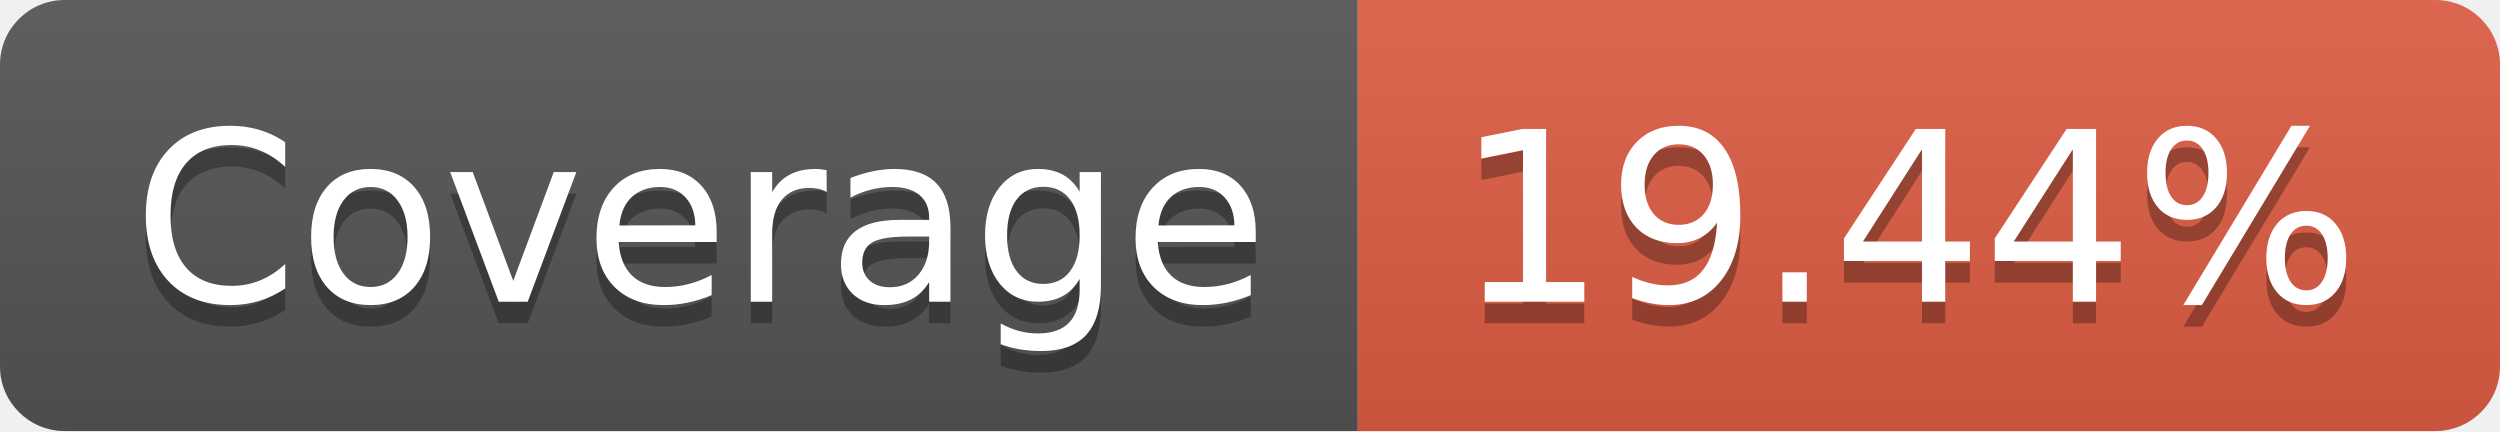
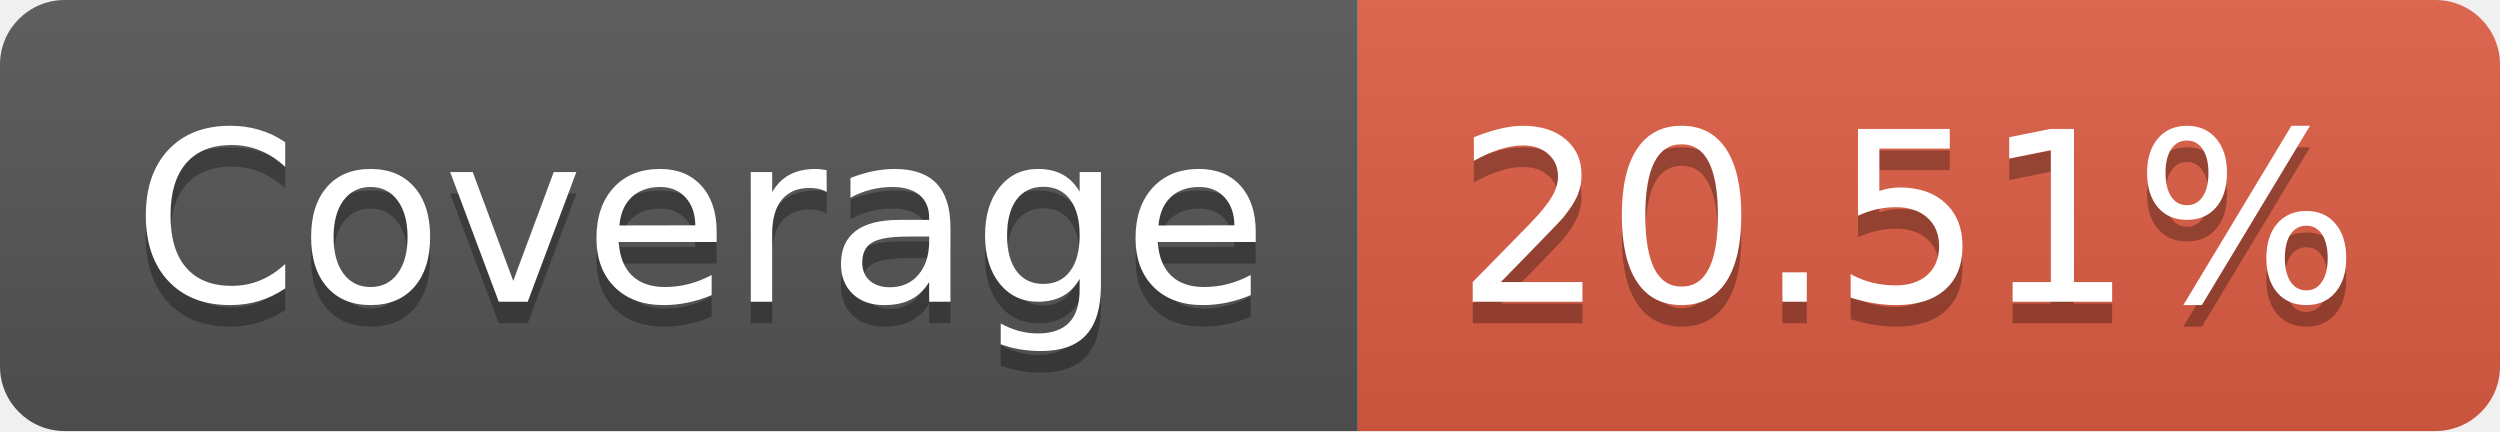
- <svg xmlns="http://www.w3.org/2000/svg" width="116" height="20" role="img" aria-label="Coverage: 19.44%">
+ <svg xmlns="http://www.w3.org/2000/svg" width="116" height="20" role="img" aria-label="Coverage: 20.51%">
  <linearGradient id="s" x2="0" y2="100%">
    <stop offset="0" stop-color="#bbb" stop-opacity=".1" />
    <stop offset="1" stop-opacity=".1" />
  </linearGradient>
  <clipPath id="r">
    <rect width="116" height="20" rx="3" fill="#fff" />
  </clipPath>
  <g clip-path="url(#r)">
    <rect width="63" height="20" fill="#555" />
    <rect x="63" width="53" height="20" fill="#e05d44" />
    <rect width="116" height="20" fill="url(#s)" />
  </g>
  <g fill="#fff" text-anchor="middle" font-family="Verdana,Geneva,DejaVu Sans,sans-serif" text-rendering="geometricPrecision" font-size="110">
    <text aria-hidden="true" x="325" y="150" fill="#010101" fill-opacity=".3" transform="scale(.1)" textLength="530">Coverage</text>
    <text x="325" y="140" transform="scale(.1)" fill="#fff" textLength="530">Coverage</text>
-     <text aria-hidden="true" x="885" y="150" fill="#010101" fill-opacity=".3" transform="scale(.1)" textLength="430">19.44%</text>
-     <text x="885" y="140" transform="scale(.1)" fill="#fff" textLength="430">19.44%</text>
+     <text aria-hidden="true" x="885" y="150" fill="#010101" fill-opacity=".3" transform="scale(.1)" textLength="430">20.51%</text>
+     <text x="885" y="140" transform="scale(.1)" fill="#fff" textLength="430">20.51%</text>
  </g>
</svg>
